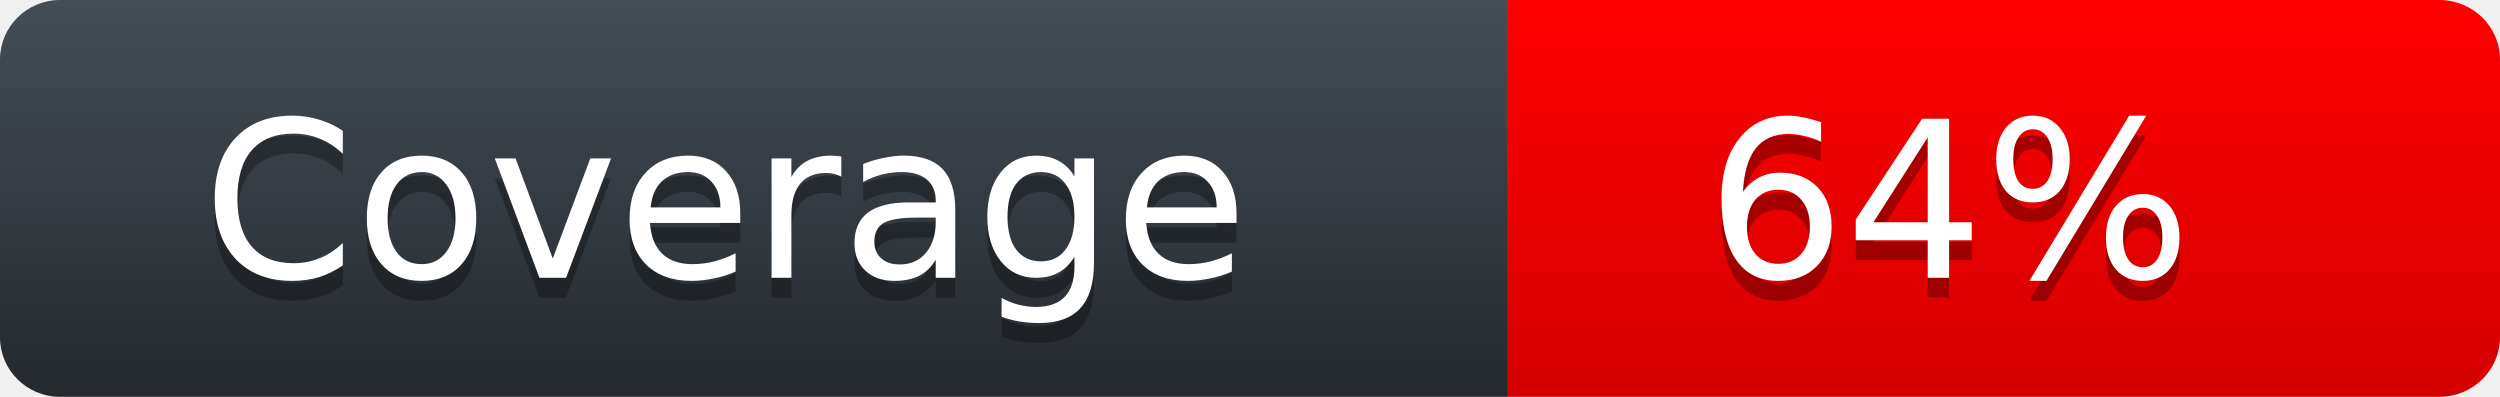
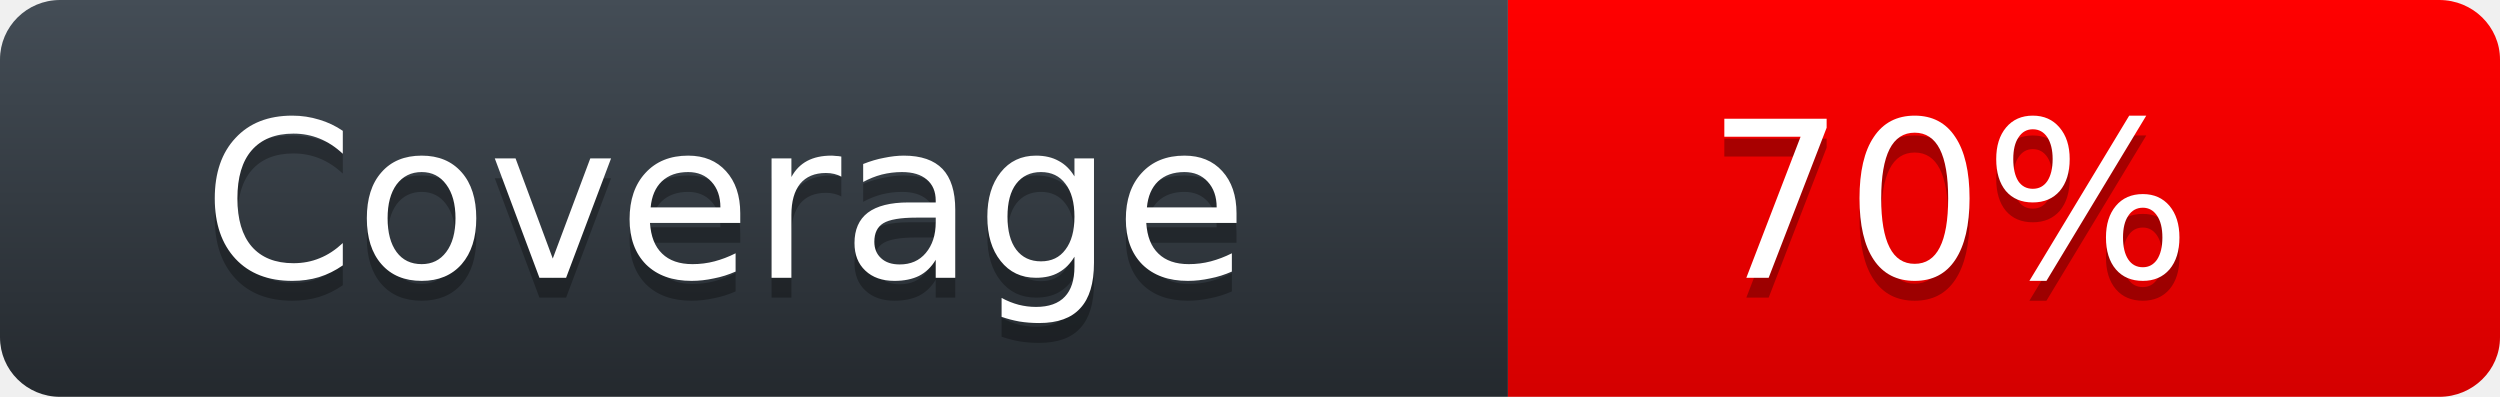
<svg xmlns="http://www.w3.org/2000/svg" width="126" height="20">
  <defs>
    <linearGradient id="workflow-fill" x1="50%" y1="0%" x2="50%" y2="100%">
      <stop stop-color="#444D56" offset="0%" />
      <stop stop-color="#24292E" offset="100%" />
    </linearGradient>
    <linearGradient id="state-fill" x1="50%" y1="0%" x2="50%" y2="100%">
      <stop stop-color="#FF0000" offset="0%" />
      <stop stop-color="#D40000" offset="100%" />
    </linearGradient>
  </defs>
  <g fill="none" fill-rule="evenodd">
    <g font-family="'DejaVu Sans',Verdana,Geneva,sans-serif" font-size="11">
      <path id="workflow-bg" d="M0,3 C0,1.343 1.355,0 3.027,0 L76,0 L76,20 L3.027,20 C1.355,20 0,18.657 0,17 L0,3 Z" fill="url(#workflow-fill)" fill-rule="nonzero" />
      <text fill="#010101" fill-opacity=".3">
        <tspan x="10.198" y="15">Coverage</tspan>
      </text>
      <text fill="#FFFFFF">
        <tspan x="10.198" y="14">Coverage</tspan>
      </text>
    </g>
    <g transform="translate(76)" font-family="'DejaVu Sans',Verdana,Geneva,sans-serif" font-size="11">
      <path d="M0 0h46.939C48.629 0 50 1.343 50 3v14c0 1.657-1.37 3-3.061 3H0V0z" id="state-bg" fill="url(#state-fill)" fill-rule="nonzero" />
      <text fill="#010101" fill-opacity=".3">
-         <tspan x="10" y="15">64%</tspan>
+         <tspan x="10" y="15">70%</tspan>
      </text>
      <text fill="#FFFFFF">
-         <tspan x="10" y="14">64%</tspan>
+         <tspan x="10" y="14">70%</tspan>
      </text>
    </g>
  </g>
</svg>
